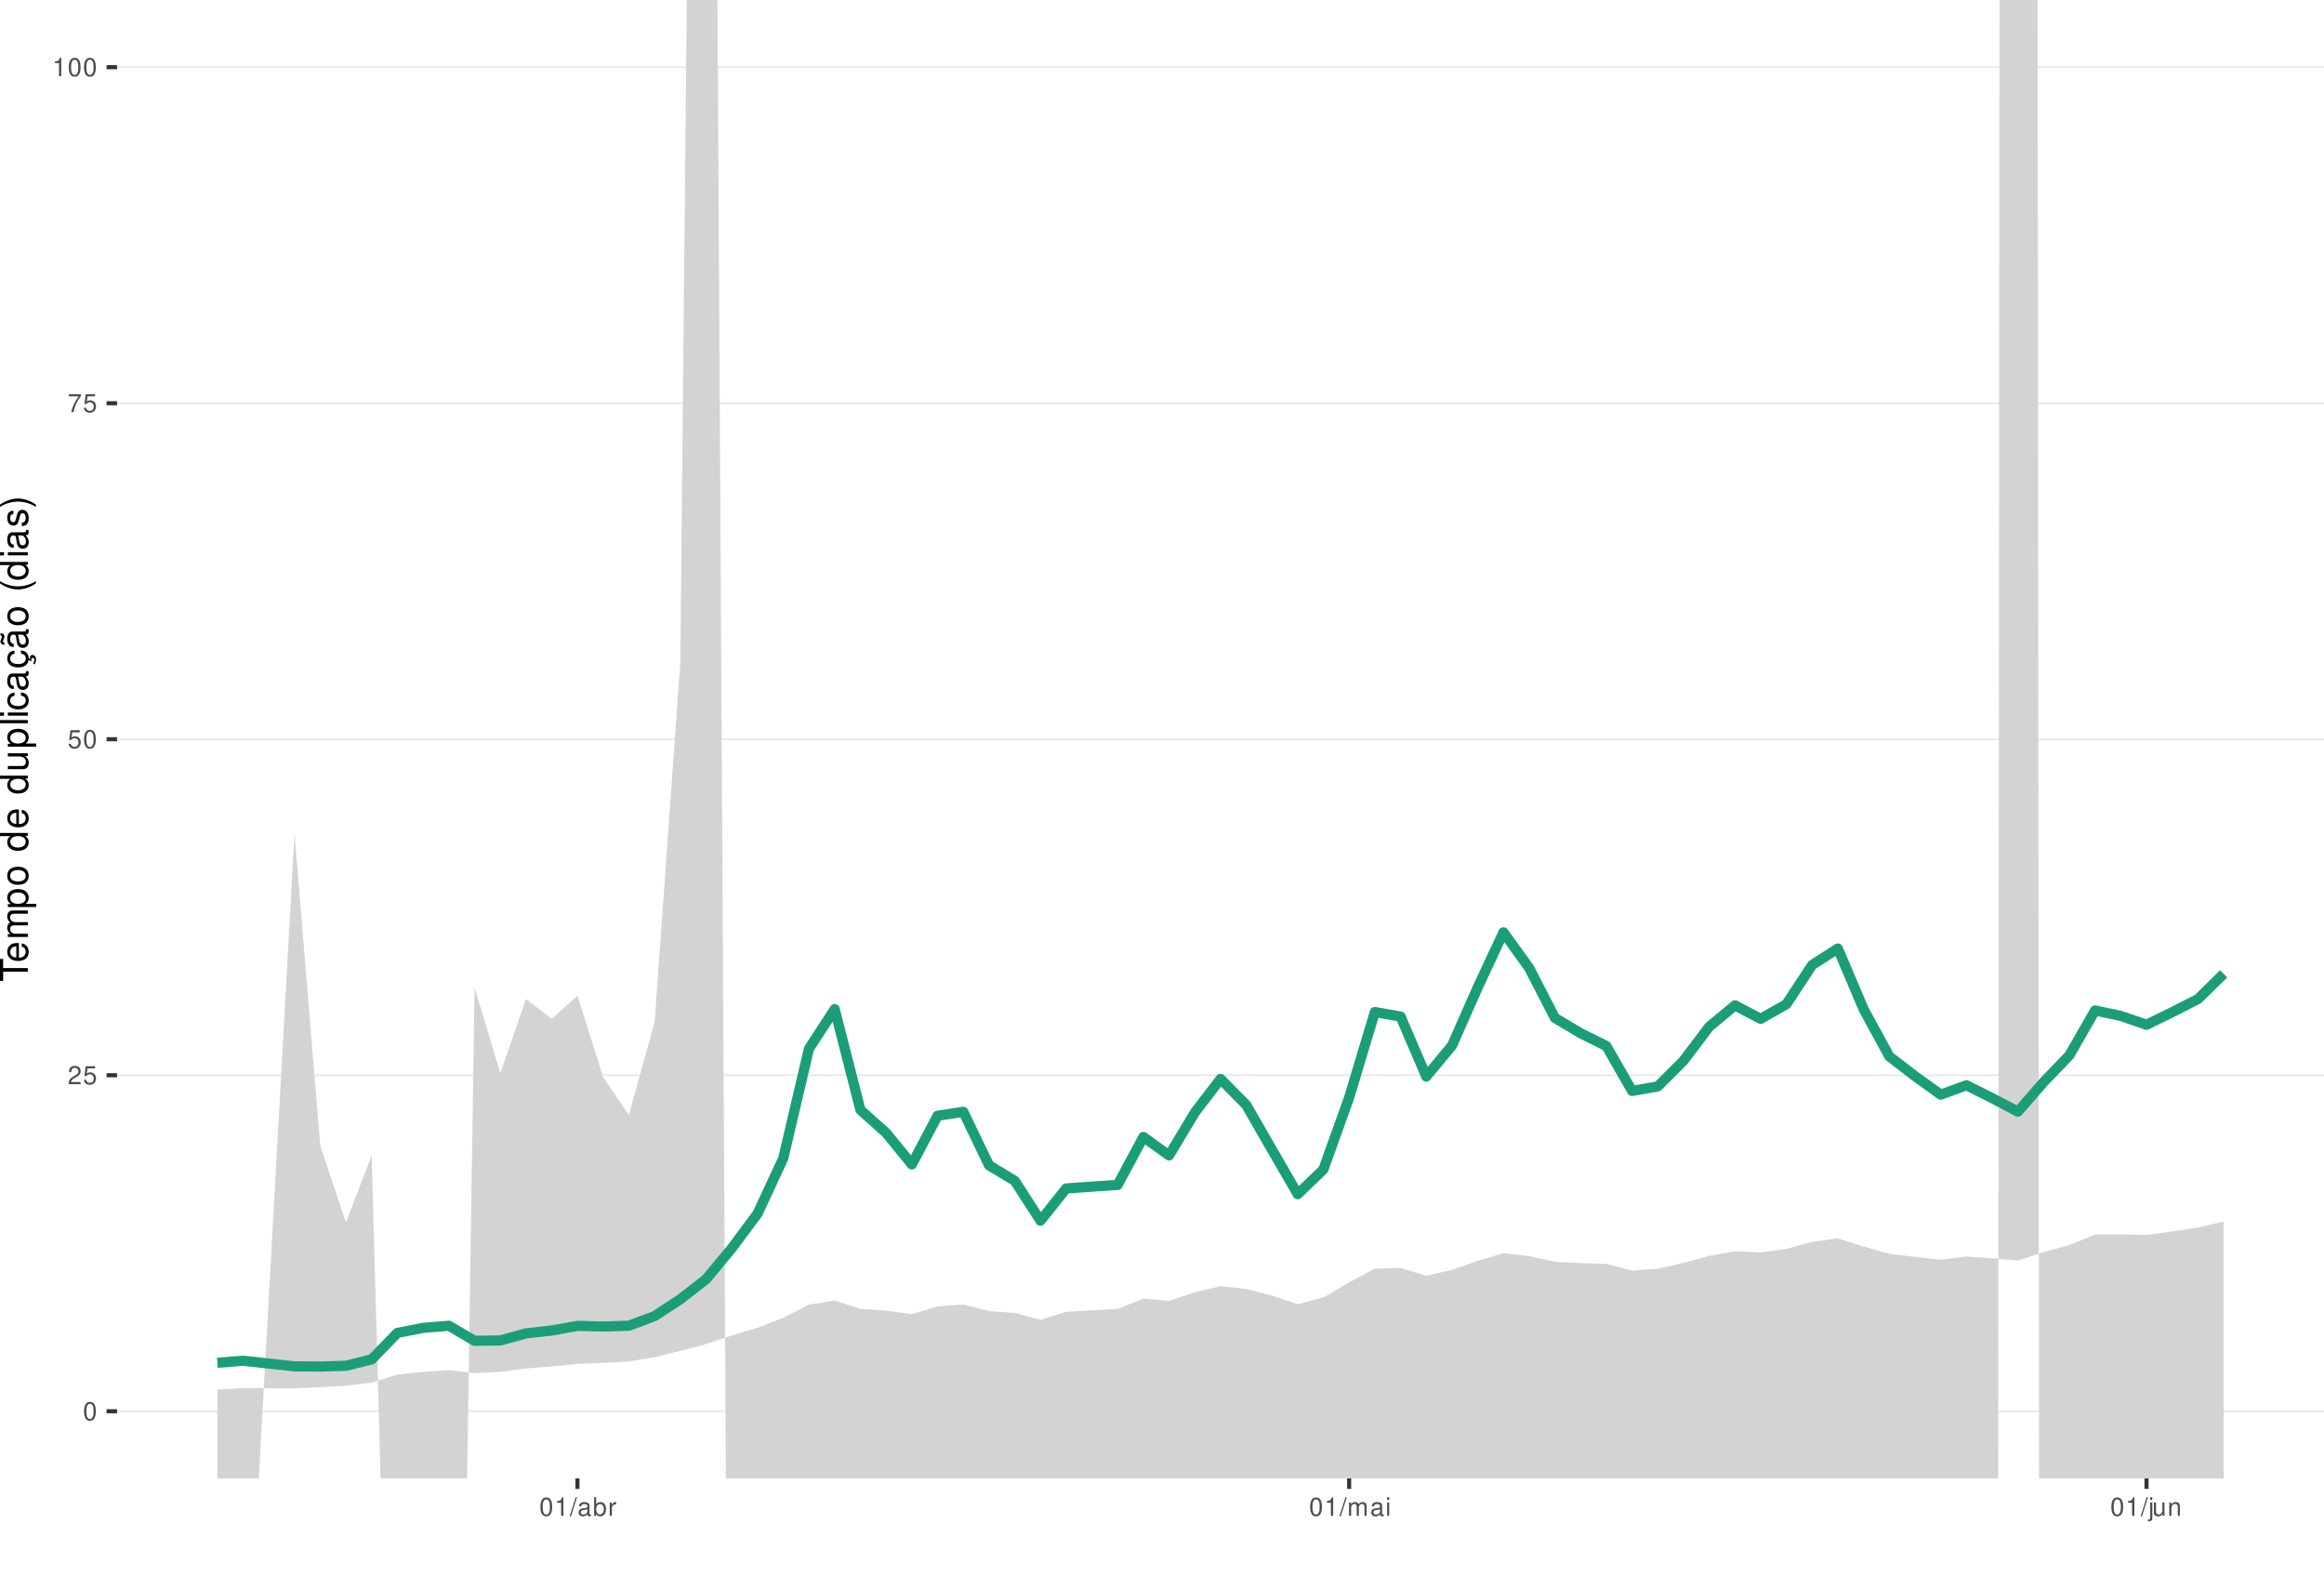
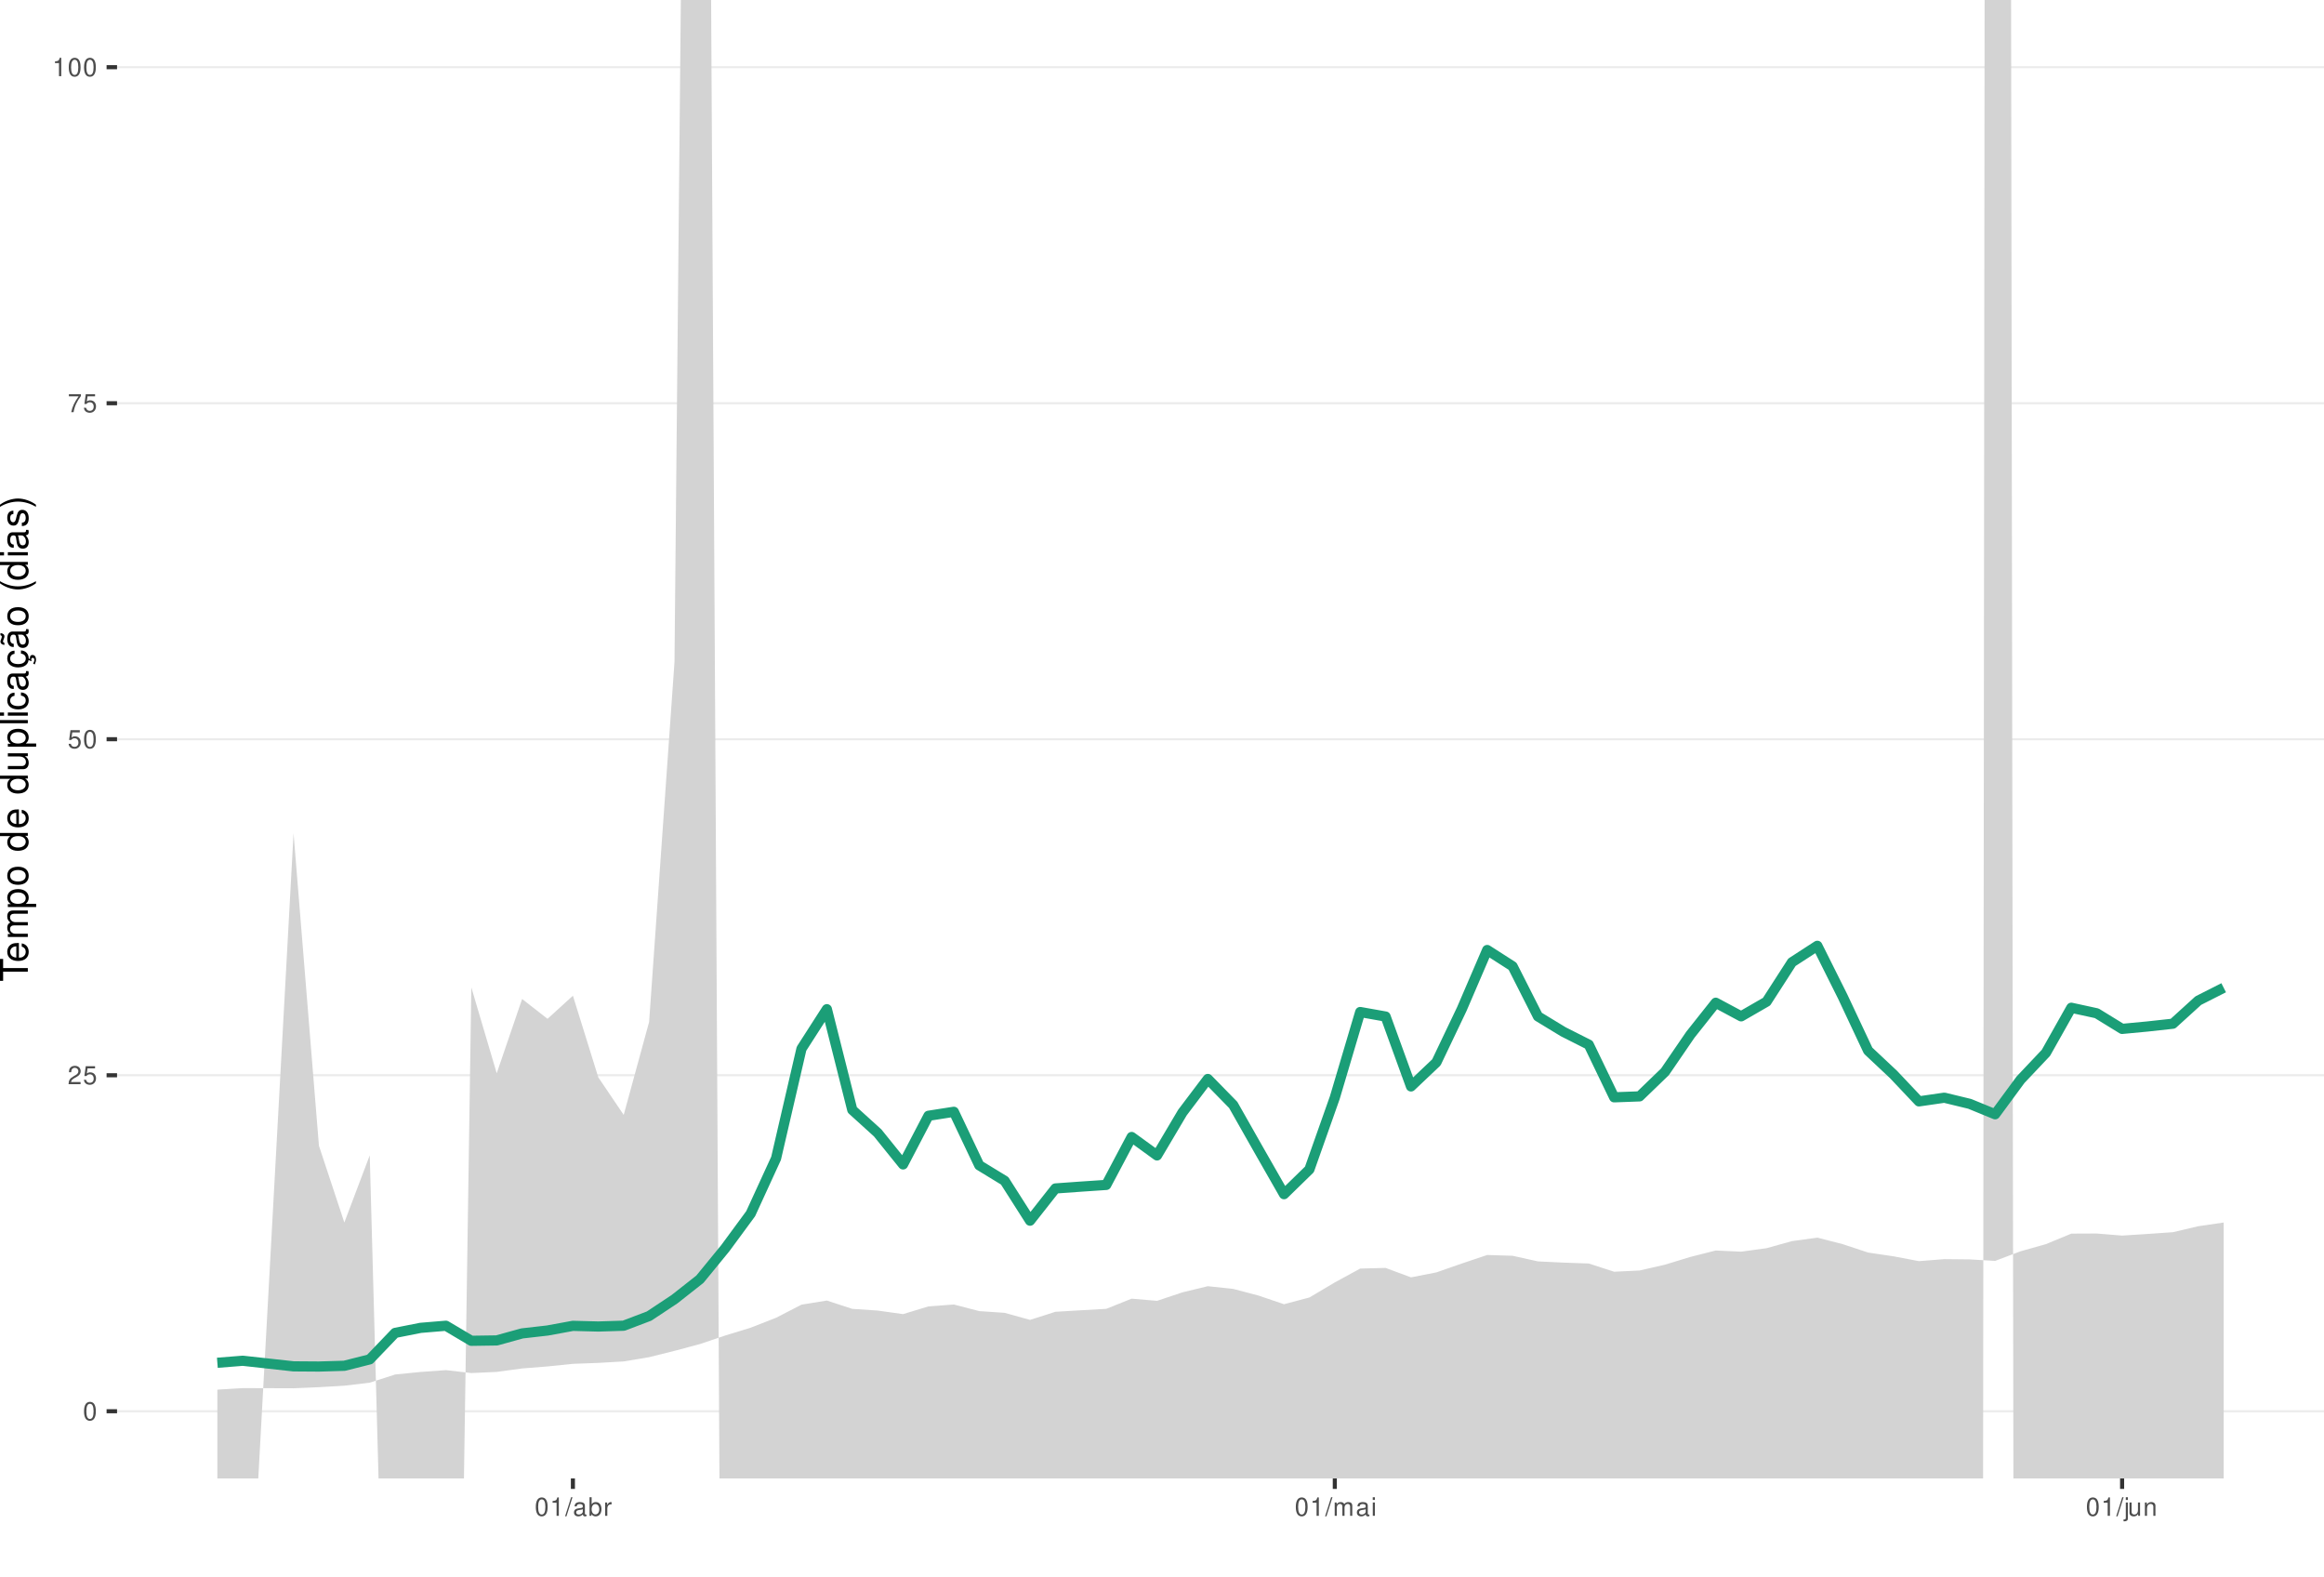
<svg xmlns="http://www.w3.org/2000/svg" xmlns:xlink="http://www.w3.org/1999/xlink" width="609pt" height="413pt" viewBox="0 0 609 413" version="1.1">
  <defs>
    <g>
      <symbol overflow="visible" id="glyph0-0">
        <path style="stroke:none;" d="" />
      </symbol>
      <symbol overflow="visible" id="glyph0-1">
        <path style="stroke:none;" d="M 1.828 -4.812 C 1.391 -4.812 0.984 -4.609 0.75 -4.281 C 0.438 -3.859 0.281 -3.219 0.281 -2.328 C 0.281 -0.703 0.812 0.156 1.828 0.156 C 2.828 0.156 3.375 -0.703 3.375 -2.297 C 3.375 -3.219 3.234 -3.844 2.922 -4.281 C 2.672 -4.625 2.281 -4.812 1.828 -4.812 Z M 1.828 -4.297 C 2.469 -4.297 2.781 -3.641 2.781 -2.344 C 2.781 -0.969 2.469 -0.328 1.812 -0.328 C 1.203 -0.328 0.891 -1 0.891 -2.328 C 0.891 -3.641 1.203 -4.297 1.828 -4.297 Z M 1.828 -4.297 " />
      </symbol>
      <symbol overflow="visible" id="glyph0-2">
        <path style="stroke:none;" d="M 3.375 -0.578 L 0.891 -0.578 C 0.938 -0.984 1.156 -1.234 1.734 -1.578 L 2.406 -1.953 C 3.062 -2.328 3.406 -2.812 3.406 -3.406 C 3.406 -3.812 3.234 -4.188 2.969 -4.438 C 2.688 -4.688 2.344 -4.812 1.891 -4.812 C 1.297 -4.812 0.844 -4.594 0.578 -4.188 C 0.422 -3.938 0.344 -3.641 0.328 -3.141 L 0.922 -3.141 C 0.938 -3.469 0.984 -3.672 1.062 -3.828 C 1.219 -4.125 1.516 -4.297 1.875 -4.297 C 2.406 -4.297 2.797 -3.906 2.797 -3.391 C 2.797 -3.016 2.578 -2.672 2.156 -2.438 L 1.547 -2.078 C 0.562 -1.516 0.281 -1.062 0.219 0 L 3.375 0 Z M 3.375 -0.578 " />
      </symbol>
      <symbol overflow="visible" id="glyph0-3">
        <path style="stroke:none;" d="M 3.172 -4.719 L 0.734 -4.719 L 0.375 -2.156 L 0.922 -2.156 C 1.188 -2.469 1.422 -2.594 1.797 -2.594 C 2.422 -2.594 2.812 -2.156 2.812 -1.453 C 2.812 -0.781 2.422 -0.359 1.781 -0.359 C 1.266 -0.359 0.953 -0.625 0.812 -1.156 L 0.234 -1.156 C 0.312 -0.766 0.375 -0.578 0.516 -0.406 C 0.781 -0.047 1.266 0.156 1.797 0.156 C 2.75 0.156 3.422 -0.547 3.422 -1.531 C 3.422 -2.469 2.797 -3.109 1.891 -3.109 C 1.562 -3.109 1.297 -3.016 1.016 -2.828 L 1.203 -4.141 L 3.172 -4.141 Z M 3.172 -4.719 " />
      </symbol>
      <symbol overflow="visible" id="glyph0-4">
        <path style="stroke:none;" d="M 3.469 -4.719 L 0.312 -4.719 L 0.312 -4.141 L 2.859 -4.141 C 1.734 -2.531 1.266 -1.547 0.922 0 L 1.547 0 C 1.797 -1.516 2.391 -2.812 3.469 -4.234 Z M 3.469 -4.719 " />
      </symbol>
      <symbol overflow="visible" id="glyph0-5">
        <path style="stroke:none;" d="M 1.719 -3.422 L 1.719 0 L 2.312 0 L 2.312 -4.812 L 1.922 -4.812 C 1.719 -4.078 1.578 -3.969 0.672 -3.859 L 0.672 -3.422 Z M 1.719 -3.422 " />
      </symbol>
      <symbol overflow="visible" id="glyph0-6">
        <path style="stroke:none;" d="M 1.531 -4.859 L -0.047 0.141 L 0.312 0.141 L 1.891 -4.859 Z M 1.531 -4.859 " />
      </symbol>
      <symbol overflow="visible" id="glyph0-7">
        <path style="stroke:none;" d="M 3.562 -0.328 C 3.5 -0.312 3.469 -0.312 3.438 -0.312 C 3.25 -0.312 3.141 -0.406 3.141 -0.578 L 3.141 -2.641 C 3.141 -3.25 2.688 -3.594 1.828 -3.594 C 1.312 -3.594 0.906 -3.438 0.672 -3.188 C 0.516 -3 0.453 -2.797 0.438 -2.453 L 0.984 -2.453 C 1.031 -2.875 1.297 -3.078 1.812 -3.078 C 2.312 -3.078 2.594 -2.891 2.594 -2.562 L 2.594 -2.406 C 2.578 -2.172 2.469 -2.078 2.016 -2.031 C 1.219 -1.922 1.109 -1.891 0.891 -1.812 C 0.484 -1.641 0.281 -1.328 0.281 -0.875 C 0.281 -0.25 0.719 0.156 1.422 0.156 C 1.859 0.156 2.219 0 2.609 -0.359 C 2.656 0 2.828 0.156 3.188 0.156 C 3.297 0.156 3.375 0.141 3.562 0.094 Z M 2.594 -1.094 C 2.594 -0.906 2.531 -0.797 2.375 -0.641 C 2.141 -0.438 1.875 -0.328 1.547 -0.328 C 1.109 -0.328 0.859 -0.547 0.859 -0.891 C 0.859 -1.266 1.094 -1.438 1.703 -1.531 C 2.297 -1.609 2.406 -1.641 2.594 -1.719 Z M 2.594 -1.094 " />
      </symbol>
      <symbol overflow="visible" id="glyph0-8">
        <path style="stroke:none;" d="M 0.359 -4.859 L 0.359 0 L 0.859 0 L 0.859 -0.453 C 1.125 -0.047 1.484 0.156 1.969 0.156 C 2.875 0.156 3.484 -0.594 3.484 -1.75 C 3.484 -2.891 2.922 -3.594 1.984 -3.594 C 1.516 -3.594 1.172 -3.406 0.906 -3.016 L 0.906 -4.859 Z M 1.891 -3.062 C 2.5 -3.062 2.906 -2.531 2.906 -1.703 C 2.906 -0.906 2.484 -0.359 1.891 -0.359 C 1.297 -0.359 0.906 -0.906 0.906 -1.719 C 0.906 -2.531 1.297 -3.062 1.891 -3.062 Z M 1.891 -3.062 " />
      </symbol>
      <symbol overflow="visible" id="glyph0-9">
        <path style="stroke:none;" d="M 0.453 -3.484 L 0.453 0 L 1.016 0 L 1.016 -1.812 C 1.031 -2.656 1.375 -3.016 2.141 -3 L 2.141 -3.562 C 2.047 -3.578 1.984 -3.594 1.922 -3.594 C 1.562 -3.594 1.297 -3.375 0.969 -2.859 L 0.969 -3.484 Z M 0.453 -3.484 " />
      </symbol>
      <symbol overflow="visible" id="glyph0-10">
        <path style="stroke:none;" d="M 0.469 -3.484 L 0.469 0 L 1.031 0 L 1.031 -2.188 C 1.031 -2.703 1.391 -3.109 1.844 -3.109 C 2.25 -3.109 2.484 -2.844 2.484 -2.406 L 2.484 0 L 3.047 0 L 3.047 -2.188 C 3.047 -2.703 3.422 -3.109 3.875 -3.109 C 4.266 -3.109 4.516 -2.844 4.516 -2.406 L 4.516 0 L 5.078 0 L 5.078 -2.609 C 5.078 -3.234 4.719 -3.594 4.062 -3.594 C 3.594 -3.594 3.312 -3.453 2.984 -3.062 C 2.781 -3.422 2.5 -3.594 2.047 -3.594 C 1.578 -3.594 1.266 -3.422 0.984 -3 L 0.984 -3.484 Z M 0.469 -3.484 " />
      </symbol>
      <symbol overflow="visible" id="glyph0-11">
        <path style="stroke:none;" d="M 1 -3.484 L 0.453 -3.484 L 0.453 0 L 1 0 Z M 1 -4.859 L 0.438 -4.859 L 0.438 -4.156 L 1 -4.156 Z M 1 -4.859 " />
      </symbol>
      <symbol overflow="visible" id="glyph0-12">
        <path style="stroke:none;" d="M 0.469 -3.484 L 0.469 0.5 C 0.469 0.859 0.359 0.969 0.016 0.969 C -0.031 0.969 -0.047 0.969 -0.125 0.953 L -0.125 1.438 C -0.047 1.438 -0.016 1.453 0.062 1.453 C 0.688 1.453 1.016 1.203 1.016 0.719 L 1.016 -3.484 Z M 1.016 -4.859 L 0.469 -4.859 L 0.469 -4.156 L 1.016 -4.156 Z M 1.016 -4.859 " />
      </symbol>
      <symbol overflow="visible" id="glyph0-13">
        <path style="stroke:none;" d="M 3.203 0 L 3.203 -3.484 L 2.656 -3.484 L 2.656 -1.516 C 2.656 -0.797 2.281 -0.328 1.703 -0.328 C 1.266 -0.328 0.984 -0.594 0.984 -1.016 L 0.984 -3.484 L 0.438 -3.484 L 0.438 -0.797 C 0.438 -0.219 0.859 0.156 1.547 0.156 C 2.062 0.156 2.391 -0.031 2.703 -0.484 L 2.703 0 Z M 3.203 0 " />
      </symbol>
      <symbol overflow="visible" id="glyph0-14">
        <path style="stroke:none;" d="M 0.469 -3.484 L 0.469 0 L 1.031 0 L 1.031 -1.922 C 1.031 -2.641 1.391 -3.109 1.969 -3.109 C 2.406 -3.109 2.688 -2.828 2.688 -2.422 L 2.688 0 L 3.234 0 L 3.234 -2.641 C 3.234 -3.219 2.812 -3.594 2.141 -3.594 C 1.625 -3.594 1.281 -3.391 0.984 -2.906 L 0.984 -3.484 Z M 0.469 -3.484 " />
      </symbol>
      <symbol overflow="visible" id="glyph1-0">
        <path style="stroke:none;" d="" />
      </symbol>
      <symbol overflow="visible" id="glyph1-1">
        <path style="stroke:none;" d="M -6.469 -3.547 L -6.469 -5.938 L -7.297 -5.938 L -7.297 -0.203 L -6.469 -0.203 L -6.469 -2.609 L 0 -2.609 L 0 -3.547 Z M -6.469 -3.547 " />
      </symbol>
      <symbol overflow="visible" id="glyph1-2">
        <path style="stroke:none;" d="M -2.344 -5.125 C -3.141 -5.125 -3.625 -5.062 -4.016 -4.922 C -4.875 -4.578 -5.391 -3.781 -5.391 -2.797 C -5.391 -1.344 -4.281 -0.406 -2.547 -0.406 C -0.812 -0.406 0.234 -1.297 0.234 -2.781 C 0.234 -3.984 -0.453 -4.812 -1.594 -5.016 L -1.594 -4.188 C -0.906 -3.953 -0.547 -3.484 -0.547 -2.812 C -0.547 -2.281 -0.781 -1.828 -1.219 -1.547 C -1.516 -1.344 -1.812 -1.281 -2.344 -1.266 Z M -3.016 -1.297 C -3.984 -1.359 -4.625 -1.953 -4.625 -2.797 C -4.625 -3.641 -3.953 -4.234 -3.016 -4.234 Z M -3.016 -1.297 " />
      </symbol>
      <symbol overflow="visible" id="glyph1-3">
        <path style="stroke:none;" d="M -5.234 -0.703 L 0 -0.703 L 0 -1.547 L -3.297 -1.547 C -4.047 -1.547 -4.656 -2.094 -4.656 -2.766 C -4.656 -3.391 -4.281 -3.734 -3.609 -3.734 L 0 -3.734 L 0 -4.578 L -3.297 -4.578 C -4.047 -4.578 -4.656 -5.125 -4.656 -5.812 C -4.656 -6.422 -4.266 -6.781 -3.609 -6.781 L 0 -6.781 L 0 -7.625 L -3.938 -7.625 C -4.875 -7.625 -5.391 -7.078 -5.391 -6.094 C -5.391 -5.406 -5.188 -4.984 -4.594 -4.484 C -5.156 -4.188 -5.391 -3.766 -5.391 -3.078 C -5.391 -2.375 -5.125 -1.906 -4.5 -1.469 L -5.234 -1.469 Z M -5.234 -0.703 " />
      </symbol>
      <symbol overflow="visible" id="glyph1-4">
        <path style="stroke:none;" d="M 2.188 -0.547 L 2.188 -1.375 L -0.547 -1.375 C -0.016 -1.812 0.234 -2.312 0.234 -2.984 C 0.234 -4.344 -0.859 -5.234 -2.531 -5.234 C -4.297 -5.234 -5.391 -4.375 -5.391 -2.984 C -5.391 -2.266 -5.062 -1.703 -4.453 -1.312 L -5.234 -1.312 L -5.234 -0.547 Z M -4.609 -2.844 C -4.609 -3.766 -3.797 -4.359 -2.547 -4.359 C -1.359 -4.359 -0.547 -3.75 -0.547 -2.844 C -0.547 -1.953 -1.344 -1.375 -2.578 -1.375 C -3.812 -1.375 -4.609 -1.953 -4.609 -2.844 Z M -4.609 -2.844 " />
      </symbol>
      <symbol overflow="visible" id="glyph1-5">
        <path style="stroke:none;" d="M -5.391 -2.719 C -5.391 -1.234 -4.344 -0.359 -2.578 -0.359 C -0.812 -0.359 0.234 -1.234 0.234 -2.734 C 0.234 -4.203 -0.812 -5.094 -2.547 -5.094 C -4.359 -5.094 -5.391 -4.234 -5.391 -2.719 Z M -4.625 -2.734 C -4.625 -3.672 -3.844 -4.234 -2.547 -4.234 C -1.312 -4.234 -0.547 -3.656 -0.547 -2.734 C -0.547 -1.797 -1.312 -1.234 -2.578 -1.234 C -3.844 -1.234 -4.625 -1.797 -4.625 -2.734 Z M -4.625 -2.734 " />
      </symbol>
      <symbol overflow="visible" id="glyph1-6">
        <path style="stroke:none;" d="" />
      </symbol>
      <symbol overflow="visible" id="glyph1-7">
        <path style="stroke:none;" d="M -7.297 -4.953 L -7.297 -4.125 L -4.578 -4.125 C -5.109 -3.766 -5.391 -3.203 -5.391 -2.516 C -5.391 -1.156 -4.297 -0.266 -2.625 -0.266 C -0.859 -0.266 0.234 -1.125 0.234 -2.547 C 0.234 -3.266 -0.047 -3.766 -0.688 -4.203 L 0 -4.203 L 0 -4.953 Z M -4.609 -2.656 C -4.609 -3.547 -3.812 -4.125 -2.562 -4.125 C -1.344 -4.125 -0.547 -3.547 -0.547 -2.656 C -0.547 -1.734 -1.359 -1.125 -2.578 -1.125 C -3.797 -1.125 -4.609 -1.734 -4.609 -2.656 Z M -4.609 -2.656 " />
      </symbol>
      <symbol overflow="visible" id="glyph1-8">
        <path style="stroke:none;" d="M 0 -4.812 L -5.234 -4.812 L -5.234 -3.984 L -2.266 -3.984 C -1.203 -3.984 -0.5 -3.438 -0.5 -2.562 C -0.5 -1.906 -0.906 -1.484 -1.531 -1.484 L -5.234 -1.484 L -5.234 -0.656 L -1.203 -0.656 C -0.328 -0.656 0.234 -1.297 0.234 -2.312 C 0.234 -3.094 -0.047 -3.578 -0.734 -4.062 L 0 -4.062 Z M 0 -4.812 " />
      </symbol>
      <symbol overflow="visible" id="glyph1-9">
        <path style="stroke:none;" d="M -7.297 -1.516 L -7.297 -0.688 L 0 -0.688 L 0 -1.516 Z M -7.297 -1.516 " />
      </symbol>
      <symbol overflow="visible" id="glyph1-10">
        <path style="stroke:none;" d="M -5.234 -1.5 L -5.234 -0.672 L 0 -0.672 L 0 -1.5 Z M -7.297 -1.5 L -7.297 -0.656 L -6.234 -0.656 L -6.234 -1.5 Z M -7.297 -1.5 " />
      </symbol>
      <symbol overflow="visible" id="glyph1-11">
        <path style="stroke:none;" d="M -3.484 -4.703 C -3.984 -4.672 -4.312 -4.562 -4.609 -4.359 C -5.094 -4 -5.391 -3.375 -5.391 -2.641 C -5.391 -1.219 -4.266 -0.312 -2.531 -0.312 C -0.844 -0.312 0.234 -1.203 0.234 -2.625 C 0.234 -3.875 -0.516 -4.672 -1.797 -4.766 L -1.797 -3.938 C -0.953 -3.797 -0.547 -3.359 -0.547 -2.656 C -0.547 -1.734 -1.297 -1.188 -2.531 -1.188 C -3.844 -1.188 -4.625 -1.719 -4.625 -2.625 C -4.625 -3.328 -4.203 -3.766 -3.484 -3.875 Z M -3.484 -4.703 " />
      </symbol>
      <symbol overflow="visible" id="glyph1-12">
        <path style="stroke:none;" d="M -0.484 -5.344 C -0.469 -5.266 -0.469 -5.219 -0.469 -5.172 C -0.469 -4.875 -0.625 -4.719 -0.875 -4.719 L -3.953 -4.719 C -4.891 -4.719 -5.391 -4.047 -5.391 -2.75 C -5.391 -1.984 -5.172 -1.375 -4.781 -1.016 C -4.516 -0.766 -4.203 -0.672 -3.688 -0.656 L -3.688 -1.484 C -4.328 -1.562 -4.625 -1.938 -4.625 -2.719 C -4.625 -3.484 -4.344 -3.891 -3.844 -3.891 L -3.625 -3.891 C -3.266 -3.875 -3.125 -3.703 -3.047 -3.016 C -2.891 -1.844 -2.844 -1.656 -2.719 -1.344 C -2.453 -0.734 -2 -0.422 -1.312 -0.422 C -0.375 -0.422 0.234 -1.078 0.234 -2.141 C 0.234 -2.797 0 -3.328 -0.547 -3.922 C 0 -3.984 0.234 -4.234 0.234 -4.781 C 0.234 -4.953 0.203 -5.062 0.141 -5.344 Z M -1.656 -3.891 C -1.375 -3.891 -1.203 -3.812 -0.969 -3.562 C -0.656 -3.219 -0.5 -2.812 -0.5 -2.312 C -0.5 -1.672 -0.812 -1.297 -1.344 -1.297 C -1.891 -1.297 -2.172 -1.656 -2.297 -2.547 C -2.422 -3.438 -2.453 -3.609 -2.594 -3.891 Z M -1.656 -3.891 " />
      </symbol>
      <symbol overflow="visible" id="glyph1-13">
        <path style="stroke:none;" d="M 0.234 -2.641 C 0.234 -3.875 -0.547 -4.703 -1.797 -4.766 L -1.797 -3.938 C -0.953 -3.797 -0.531 -3.359 -0.531 -2.656 C -0.531 -1.734 -1.281 -1.188 -2.516 -1.188 C -3.844 -1.188 -4.625 -1.719 -4.625 -2.625 C -4.625 -3.328 -4.203 -3.766 -3.484 -3.875 L -3.484 -4.703 C -3.984 -4.672 -4.312 -4.562 -4.609 -4.359 C -5.094 -4 -5.391 -3.375 -5.391 -2.641 C -5.391 -1.219 -4.266 -0.312 -2.531 -0.312 C -1.469 -0.312 -0.625 -0.672 -0.156 -1.312 C 0.047 -1.594 0.125 -1.812 0.203 -2.25 L 0.922 -1.938 L 0.984 -2.062 C 0.938 -2.188 0.906 -2.25 0.906 -2.375 C 0.906 -2.656 1.047 -2.828 1.281 -2.828 C 1.547 -2.828 1.734 -2.594 1.734 -2.297 C 1.734 -2.031 1.672 -1.844 1.438 -1.406 L 1.406 -1.312 L 1.812 -1.094 C 2.078 -1.75 2.141 -1.953 2.141 -2.344 C 2.141 -3.109 1.781 -3.578 1.203 -3.578 C 0.781 -3.578 0.547 -3.297 0.547 -2.797 C 0.547 -2.703 0.547 -2.641 0.562 -2.516 Z M 0.234 -2.641 " />
      </symbol>
      <symbol overflow="visible" id="glyph1-14">
        <path style="stroke:none;" d="M -0.484 -5.344 C -0.469 -5.266 -0.469 -5.219 -0.469 -5.172 C -0.469 -4.875 -0.625 -4.719 -0.875 -4.719 L -3.953 -4.719 C -4.891 -4.719 -5.391 -4.047 -5.391 -2.75 C -5.391 -1.984 -5.172 -1.375 -4.781 -1.016 C -4.516 -0.766 -4.203 -0.672 -3.688 -0.656 L -3.688 -1.484 C -4.328 -1.562 -4.625 -1.938 -4.625 -2.719 C -4.625 -3.484 -4.344 -3.891 -3.844 -3.891 L -3.625 -3.891 C -3.266 -3.875 -3.125 -3.703 -3.047 -3.016 C -2.891 -1.844 -2.844 -1.656 -2.719 -1.344 C -2.453 -0.734 -2 -0.422 -1.312 -0.422 C -0.375 -0.422 0.234 -1.078 0.234 -2.141 C 0.234 -2.797 0 -3.328 -0.547 -3.922 C 0 -3.984 0.234 -4.234 0.234 -4.781 C 0.234 -4.953 0.203 -5.062 0.141 -5.344 Z M -1.656 -3.891 C -1.375 -3.891 -1.203 -3.812 -0.969 -3.562 C -0.656 -3.219 -0.5 -2.812 -0.5 -2.312 C -0.5 -1.672 -0.812 -1.297 -1.344 -1.297 C -1.891 -1.297 -2.172 -1.656 -2.297 -2.547 C -2.422 -3.438 -2.453 -3.609 -2.594 -3.891 Z M -7.172 -3.75 C -6.922 -3.672 -6.812 -3.547 -6.812 -3.375 C -6.812 -3.25 -6.875 -2.984 -6.984 -2.734 C -7.156 -2.312 -7.172 -2.25 -7.172 -2.047 C -7.172 -1.594 -6.797 -1.297 -6.141 -1.188 L -6.141 -1.766 C -6.375 -1.812 -6.5 -1.938 -6.5 -2.094 C -6.5 -2.203 -6.469 -2.344 -6.375 -2.578 C -6.156 -3.156 -6.125 -3.234 -6.125 -3.438 C -6.125 -3.922 -6.484 -4.219 -7.172 -4.312 Z M -7.172 -3.75 " />
      </symbol>
      <symbol overflow="visible" id="glyph1-15">
        <path style="stroke:none;" d="M -7.297 -2.359 C -5.984 -1.359 -4.156 -0.734 -2.594 -0.734 C -1.016 -0.734 0.812 -1.359 2.125 -2.359 L 2.125 -2.906 C 0.688 -2.031 -0.984 -1.547 -2.594 -1.547 C -4.188 -1.547 -5.875 -2.031 -7.297 -2.906 Z M -7.297 -2.359 " />
      </symbol>
      <symbol overflow="visible" id="glyph1-16">
        <path style="stroke:none;" d="M -3.781 -4.375 C -4.812 -4.375 -5.391 -3.688 -5.391 -2.484 C -5.391 -1.266 -4.766 -0.469 -3.797 -0.469 C -2.969 -0.469 -2.578 -0.891 -2.281 -2.125 L -2.094 -2.906 C -1.953 -3.484 -1.734 -3.719 -1.375 -3.719 C -0.875 -3.719 -0.547 -3.234 -0.547 -2.5 C -0.547 -2.047 -0.672 -1.672 -0.891 -1.453 C -1.047 -1.328 -1.188 -1.266 -1.562 -1.219 L -1.562 -0.344 C -0.344 -0.375 0.234 -1.062 0.234 -2.438 C 0.234 -3.75 -0.422 -4.594 -1.438 -4.594 C -2.203 -4.594 -2.641 -4.156 -2.891 -3.109 L -3.078 -2.312 C -3.234 -1.625 -3.453 -1.344 -3.828 -1.344 C -4.312 -1.344 -4.625 -1.766 -4.625 -2.453 C -4.625 -3.125 -4.328 -3.484 -3.781 -3.5 Z M -3.781 -4.375 " />
      </symbol>
      <symbol overflow="visible" id="glyph1-17">
        <path style="stroke:none;" d="M 2.125 -0.938 C 0.812 -1.938 -1.016 -2.562 -2.578 -2.562 C -4.156 -2.562 -5.984 -1.938 -7.297 -0.938 L -7.297 -0.375 C -5.859 -1.266 -4.188 -1.75 -2.578 -1.75 C -0.984 -1.75 0.703 -1.266 2.125 -0.375 Z M 2.125 -0.938 " />
      </symbol>
    </g>
    <clipPath id="clip1">
      <path d="M 30.672 0 L 609 0 L 609 387.328 L 30.672 387.328 Z M 30.672 0 " />
    </clipPath>
    <clipPath id="clip2">
      <path d="M 30.672 369 L 609 369 L 609 370 L 30.672 370 Z M 30.672 369 " />
    </clipPath>
    <clipPath id="clip3">
      <path d="M 30.672 281 L 609 281 L 609 282 L 30.672 282 Z M 30.672 281 " />
    </clipPath>
    <clipPath id="clip4">
      <path d="M 30.672 193 L 609 193 L 609 194 L 30.672 194 Z M 30.672 193 " />
    </clipPath>
    <clipPath id="clip5">
      <path d="M 30.672 105 L 609 105 L 609 106 L 30.672 106 Z M 30.672 105 " />
    </clipPath>
    <clipPath id="clip6">
      <path d="M 30.672 17 L 609 17 L 609 18 L 30.672 18 Z M 30.672 17 " />
    </clipPath>
    <clipPath id="clip7">
      <path d="M 56 0 L 583 0 L 583 387.328 L 56 387.328 Z M 56 0 " />
    </clipPath>
  </defs>
  <g id="surface66">
    <rect x="0" y="0" width="609" height="413" style="fill:rgb(100%,100%,100%);fill-opacity:1;stroke:none;" />
    <rect x="0" y="0" width="609" height="413" style="fill:rgb(100%,100%,100%);fill-opacity:1;stroke:none;" />
    <path style="fill:none;stroke-width:1.067;stroke-linecap:round;stroke-linejoin:round;stroke:rgb(100%,100%,100%);stroke-opacity:1;stroke-miterlimit:10;" d="M 0 413 L 609 413 L 609 0 L 0 0 Z M 0 413 " />
    <g clip-path="url(#clip1)" clip-rule="nonzero">
      <path style=" stroke:none;fill-rule:nonzero;fill:rgb(100%,100%,100%);fill-opacity:1;" d="M 30.672 387.328 L 609 387.328 L 609 0 L 30.672 0 Z M 30.672 387.328 " />
    </g>
    <g clip-path="url(#clip2)" clip-rule="nonzero">
      <path style="fill:none;stroke-width:0.533;stroke-linecap:butt;stroke-linejoin:round;stroke:rgb(92.157%,92.157%,92.157%);stroke-opacity:1;stroke-miterlimit:10;" d="M 30.672 369.723 L 609 369.723 " />
    </g>
    <g clip-path="url(#clip3)" clip-rule="nonzero">
      <path style="fill:none;stroke-width:0.533;stroke-linecap:butt;stroke-linejoin:round;stroke:rgb(92.157%,92.157%,92.157%);stroke-opacity:1;stroke-miterlimit:10;" d="M 30.672 281.695 L 609 281.695 " />
    </g>
    <g clip-path="url(#clip4)" clip-rule="nonzero">
      <path style="fill:none;stroke-width:0.533;stroke-linecap:butt;stroke-linejoin:round;stroke:rgb(92.157%,92.157%,92.157%);stroke-opacity:1;stroke-miterlimit:10;" d="M 30.672 193.664 L 609 193.664 " />
    </g>
    <g clip-path="url(#clip5)" clip-rule="nonzero">
      <path style="fill:none;stroke-width:0.533;stroke-linecap:butt;stroke-linejoin:round;stroke:rgb(92.157%,92.157%,92.157%);stroke-opacity:1;stroke-miterlimit:10;" d="M 30.672 105.637 L 609 105.637 " />
    </g>
    <g clip-path="url(#clip6)" clip-rule="nonzero">
      <path style="fill:none;stroke-width:0.533;stroke-linecap:butt;stroke-linejoin:round;stroke:rgb(92.157%,92.157%,92.157%);stroke-opacity:1;stroke-miterlimit:10;" d="M 30.672 17.605 L 609 17.605 " />
    </g>
    <g clip-path="url(#clip7)" clip-rule="nonzero">
-       <path style=" stroke:none;fill-rule:nonzero;fill:rgb(82.745%,82.745%,82.745%);fill-opacity:1;" d="M 66.395 413 L 77.18 218.309 L 83.922 300.168 L 90.66 320.273 L 97.402 302.672 L 100.449 413 L 122.012 413 L 124.363 258.688 L 131.105 281.176 L 137.844 261.719 L 144.586 266.914 L 151.324 260.859 L 158.066 282.246 L 164.805 292.09 L 171.547 267.734 L 178.285 173.43 L 179.969 0 L 188.008 0 L 190.371 413 L 523.598 413 L 523.965 0 L 533.961 0 L 534.355 413 L 582.711 413 L 582.711 320.008 L 575.973 321.594 L 569.23 322.594 L 562.492 323.562 L 555.75 323.383 L 549.012 323.418 L 542.27 326.164 L 535.531 328.039 L 528.789 330.223 L 522.047 329.645 L 515.309 329.18 L 508.566 330.043 L 501.828 329.281 L 495.086 328.496 L 488.348 326.559 L 481.605 324.422 L 474.867 325.336 L 468.125 327.188 L 461.383 328.098 L 454.645 327.801 L 447.902 329.016 L 441.164 330.848 L 434.422 332.387 L 427.684 332.887 L 420.941 331.117 L 414.203 330.887 L 407.461 330.57 L 400.723 329.098 L 393.98 328.309 L 387.238 330.305 L 380.5 332.684 L 373.758 334.223 L 367.02 332.172 L 360.277 332.344 L 353.539 335.969 L 346.797 339.914 L 340.059 341.684 L 333.316 339.422 L 326.574 337.672 L 319.836 336.961 L 313.094 338.574 L 306.355 340.797 L 299.613 340.227 L 292.875 342.891 L 286.133 343.27 L 279.395 343.664 L 272.652 345.785 L 265.914 343.941 L 259.172 343.488 L 252.43 341.758 L 245.691 342.25 L 238.949 344.277 L 232.211 343.344 L 225.469 342.902 L 218.73 340.719 L 211.988 341.797 L 205.25 345.23 L 198.508 347.832 L 191.766 349.871 L 185.027 352.121 L 178.285 353.898 L 171.547 355.555 L 164.805 356.668 L 158.066 357.055 L 151.324 357.301 L 144.586 357.98 L 137.844 358.512 L 131.105 359.414 L 124.363 359.715 L 117.621 358.949 L 110.883 359.43 L 104.141 360.094 L 97.402 362.234 L 90.66 363.027 L 83.922 363.418 L 77.18 363.703 L 63.699 363.66 L 56.957 364.062 L 56.957 413 Z M 66.395 413 " />
-     </g>
-     <path style="fill:none;stroke-width:2.667;stroke-linecap:butt;stroke-linejoin:round;stroke:rgb(10.588%,61.961%,46.667%);stroke-opacity:1;stroke-miterlimit:10;" d="M 56.957 357.023 L 63.699 356.492 L 77.18 357.961 L 83.922 358.008 L 90.66 357.809 L 97.402 356.129 L 104.141 349.195 L 110.883 347.875 L 117.621 347.32 L 124.363 351.266 L 131.105 351.168 L 137.844 349.328 L 144.586 348.57 L 151.324 347.348 L 158.066 347.523 L 164.805 347.312 L 171.547 344.781 L 178.285 340.371 L 185.027 335.133 L 191.766 327 L 198.508 317.965 L 205.25 303.457 L 211.988 274.75 L 218.73 264.391 L 225.469 290.766 L 232.211 296.801 L 238.949 305.055 L 245.691 292.312 L 252.43 291.27 L 259.172 305.289 L 265.914 309.348 L 272.652 319.797 L 279.395 311.352 L 286.133 310.875 L 292.875 310.426 L 299.613 297.871 L 306.355 302.703 L 313.094 291.473 L 319.836 282.668 L 326.574 289.473 L 333.316 301.207 L 340.059 312.855 L 346.797 306.367 L 353.539 287.547 L 360.277 265.133 L 367.02 266.316 L 373.758 282.039 L 380.5 273.914 L 387.238 258.672 L 393.98 244.25 L 400.723 253.605 L 407.461 266.68 L 414.203 270.695 L 420.941 274.031 L 427.684 285.805 L 434.422 284.625 L 441.164 277.883 L 447.902 268.977 L 454.645 263.387 L 461.383 266.914 L 468.125 263.082 L 474.867 252.805 L 481.605 248.5 L 488.348 264.371 L 495.086 276.742 L 501.828 281.938 L 508.566 286.77 L 515.309 284.328 L 522.047 287.68 L 528.789 291.23 L 535.531 283.488 L 542.27 276.484 L 549.012 264.727 L 555.75 266.145 L 562.492 268.461 L 569.23 265.172 L 575.973 261.734 L 582.711 255.125 " />
+       <path style=" stroke:none;fill-rule:nonzero;fill:rgb(82.745%,82.745%,82.745%);fill-opacity:1;" d="M 66.277 413 L 76.926 218.309 L 83.578 300.168 L 90.234 320.273 L 96.891 302.672 L 99.898 413 L 121.188 413 L 123.512 258.688 L 130.164 281.176 L 136.82 261.719 L 143.477 266.914 L 150.129 260.859 L 156.785 282.246 L 163.441 292.09 L 170.098 267.734 L 176.75 173.43 L 178.414 0 L 186.348 0 L 188.68 413 L 519.637 413 L 520.062 0 L 527 0 L 527.648 413 L 582.711 413 L 582.711 320.273 L 576.059 321.25 L 569.402 322.812 L 562.746 323.277 L 556.094 323.703 L 549.438 323.16 L 542.781 323.191 L 536.125 325.941 L 529.473 327.82 L 522.816 330.332 L 516.16 329.941 L 509.508 329.871 L 502.852 330.398 L 496.195 329.133 L 489.539 328.148 L 482.887 325.949 L 476.23 324.238 L 469.574 325.152 L 462.922 327.004 L 456.266 327.914 L 449.609 327.609 L 442.957 329.293 L 436.301 331.324 L 429.645 332.848 L 422.988 333.172 L 416.336 331.016 L 409.68 330.781 L 403.023 330.465 L 396.371 328.988 L 389.715 328.785 L 383.059 331.02 L 376.402 333.344 L 369.75 334.645 L 363.094 332.172 L 356.438 332.344 L 349.785 335.969 L 343.129 339.914 L 336.473 341.684 L 329.816 339.422 L 323.164 337.672 L 316.508 336.961 L 309.852 338.574 L 303.199 340.797 L 296.543 340.227 L 289.887 342.891 L 283.234 343.27 L 276.578 343.664 L 269.922 345.785 L 263.266 343.941 L 256.613 343.488 L 249.957 341.758 L 243.301 342.25 L 236.648 344.277 L 229.992 343.344 L 223.336 342.902 L 216.68 340.719 L 210.027 341.797 L 203.371 345.23 L 196.715 347.832 L 190.062 349.871 L 183.406 352.121 L 176.75 353.898 L 170.098 355.555 L 163.441 356.668 L 156.785 357.055 L 150.129 357.301 L 143.477 357.98 L 136.82 358.512 L 130.164 359.414 L 123.512 359.715 L 116.855 358.949 L 110.199 359.43 L 103.543 360.094 L 96.891 362.234 L 90.234 363.027 L 83.578 363.418 L 76.926 363.703 L 63.613 363.66 L 56.957 364.062 L 56.957 413 Z M 66.277 413 " />
+     </g>
+     <path style="fill:none;stroke-width:2.667;stroke-linecap:butt;stroke-linejoin:round;stroke:rgb(10.588%,61.961%,46.667%);stroke-opacity:1;stroke-miterlimit:10;" d="M 56.957 357.023 L 63.613 356.492 L 76.926 357.961 L 83.578 358.008 L 90.234 357.809 L 96.891 356.129 L 103.543 349.195 L 110.199 347.875 L 116.855 347.32 L 123.512 351.266 L 130.164 351.168 L 136.82 349.328 L 143.477 348.57 L 150.129 347.348 L 156.785 347.523 L 163.441 347.312 L 170.098 344.781 L 176.75 340.371 L 183.406 335.133 L 190.062 327 L 196.715 317.965 L 203.371 303.457 L 210.027 274.75 L 216.68 264.391 L 223.336 290.766 L 229.992 296.801 L 236.648 305.055 L 243.301 292.312 L 249.957 291.27 L 256.613 305.289 L 263.266 309.348 L 269.922 319.797 L 276.578 311.352 L 283.234 310.875 L 289.887 310.426 L 296.543 297.871 L 303.199 302.703 L 309.852 291.473 L 316.508 282.668 L 323.164 289.473 L 329.816 301.207 L 336.473 312.855 L 343.129 306.367 L 349.785 287.547 L 356.438 265.133 L 363.094 266.316 L 369.75 284.625 L 376.402 278.32 L 383.059 264.363 L 389.715 248.883 L 396.371 253.145 L 403.023 266.277 L 409.68 270.32 L 416.336 273.68 L 422.988 287.477 L 429.645 287.23 L 436.301 280.801 L 442.957 271.082 L 449.609 262.699 L 456.266 266.262 L 462.922 262.422 L 469.574 252.098 L 476.23 247.781 L 482.887 261.105 L 489.539 275.254 L 496.195 281.5 L 502.852 288.543 L 509.508 287.578 L 516.16 289.191 L 522.816 291.918 L 529.473 282.871 L 536.125 275.836 L 542.781 264.016 L 549.438 265.461 L 556.094 269.551 L 562.746 268.922 L 569.402 268.191 L 576.059 262.141 L 582.711 258.77 " />
    <g style="fill:rgb(30.196%,30.196%,30.196%);fill-opacity:1;">
      <use xlink:href="#glyph0-1" x="21.738" y="372.07" />
    </g>
    <g style="fill:rgb(30.196%,30.196%,30.196%);fill-opacity:1;">
      <use xlink:href="#glyph0-2" x="17.738" y="284.043" />
      <use xlink:href="#glyph0-3" x="21.738" y="284.043" />
    </g>
    <g style="fill:rgb(30.196%,30.196%,30.196%);fill-opacity:1;">
      <use xlink:href="#glyph0-3" x="17.738" y="196.012" />
      <use xlink:href="#glyph0-1" x="21.738" y="196.012" />
    </g>
    <g style="fill:rgb(30.196%,30.196%,30.196%);fill-opacity:1;">
      <use xlink:href="#glyph0-4" x="17.738" y="107.984" />
      <use xlink:href="#glyph0-3" x="21.738" y="107.984" />
    </g>
    <g style="fill:rgb(30.196%,30.196%,30.196%);fill-opacity:1;">
      <use xlink:href="#glyph0-5" x="13.738" y="19.953" />
      <use xlink:href="#glyph0-1" x="17.738" y="19.953" />
      <use xlink:href="#glyph0-1" x="21.738" y="19.953" />
    </g>
    <path style="fill:none;stroke-width:1.067;stroke-linecap:butt;stroke-linejoin:round;stroke:rgb(20%,20%,20%);stroke-opacity:1;stroke-miterlimit:10;" d="M 27.93 369.723 L 30.672 369.723 " />
    <path style="fill:none;stroke-width:1.067;stroke-linecap:butt;stroke-linejoin:round;stroke:rgb(20%,20%,20%);stroke-opacity:1;stroke-miterlimit:10;" d="M 27.93 281.695 L 30.672 281.695 " />
    <path style="fill:none;stroke-width:1.067;stroke-linecap:butt;stroke-linejoin:round;stroke:rgb(20%,20%,20%);stroke-opacity:1;stroke-miterlimit:10;" d="M 27.93 193.664 L 30.672 193.664 " />
    <path style="fill:none;stroke-width:1.067;stroke-linecap:butt;stroke-linejoin:round;stroke:rgb(20%,20%,20%);stroke-opacity:1;stroke-miterlimit:10;" d="M 27.93 105.637 L 30.672 105.637 " />
    <path style="fill:none;stroke-width:1.067;stroke-linecap:butt;stroke-linejoin:round;stroke:rgb(20%,20%,20%);stroke-opacity:1;stroke-miterlimit:10;" d="M 27.93 17.605 L 30.672 17.605 " />
-     <path style="fill:none;stroke-width:1.067;stroke-linecap:butt;stroke-linejoin:round;stroke:rgb(20%,20%,20%);stroke-opacity:1;stroke-miterlimit:10;" d="M 151.324 390.07 L 151.324 387.328 " />
-     <path style="fill:none;stroke-width:1.067;stroke-linecap:butt;stroke-linejoin:round;stroke:rgb(20%,20%,20%);stroke-opacity:1;stroke-miterlimit:10;" d="M 353.539 390.07 L 353.539 387.328 " />
-     <path style="fill:none;stroke-width:1.067;stroke-linecap:butt;stroke-linejoin:round;stroke:rgb(20%,20%,20%);stroke-opacity:1;stroke-miterlimit:10;" d="M 562.492 390.07 L 562.492 387.328 " />
-     <g style="fill:rgb(30.196%,30.196%,30.196%);fill-opacity:1;">
-       <use xlink:href="#glyph0-1" x="141.324" y="397.109" />
-       <use xlink:href="#glyph0-5" x="145.324" y="397.109" />
-       <use xlink:href="#glyph0-6" x="149.324" y="397.109" />
-       <use xlink:href="#glyph0-7" x="151.324" y="397.109" />
-       <use xlink:href="#glyph0-8" x="155.324" y="397.109" />
-       <use xlink:href="#glyph0-9" x="159.324" y="397.109" />
-     </g>
-     <g style="fill:rgb(30.196%,30.196%,30.196%);fill-opacity:1;">
-       <use xlink:href="#glyph0-1" x="343.039" y="397.109" />
-       <use xlink:href="#glyph0-5" x="347.039" y="397.109" />
-       <use xlink:href="#glyph0-6" x="351.039" y="397.109" />
-       <use xlink:href="#glyph0-10" x="353.039" y="397.109" />
-       <use xlink:href="#glyph0-7" x="359.039" y="397.109" />
-       <use xlink:href="#glyph0-11" x="363.039" y="397.109" />
-     </g>
-     <g style="fill:rgb(30.196%,30.196%,30.196%);fill-opacity:1;">
-       <use xlink:href="#glyph0-1" x="552.992" y="397.109" />
-       <use xlink:href="#glyph0-5" x="556.992" y="397.109" />
-       <use xlink:href="#glyph0-6" x="560.992" y="397.109" />
-       <use xlink:href="#glyph0-12" x="562.992" y="397.109" />
-       <use xlink:href="#glyph0-13" x="563.992" y="397.109" />
-       <use xlink:href="#glyph0-14" x="567.992" y="397.109" />
+     <path style="fill:none;stroke-width:1.067;stroke-linecap:butt;stroke-linejoin:round;stroke:rgb(20%,20%,20%);stroke-opacity:1;stroke-miterlimit:10;" d="M 150.129 390.07 L 150.129 387.328 " />
+     <path style="fill:none;stroke-width:1.067;stroke-linecap:butt;stroke-linejoin:round;stroke:rgb(20%,20%,20%);stroke-opacity:1;stroke-miterlimit:10;" d="M 349.785 390.07 L 349.785 387.328 " />
+     <path style="fill:none;stroke-width:1.067;stroke-linecap:butt;stroke-linejoin:round;stroke:rgb(20%,20%,20%);stroke-opacity:1;stroke-miterlimit:10;" d="M 556.094 390.07 L 556.094 387.328 " />
+     <g style="fill:rgb(30.196%,30.196%,30.196%);fill-opacity:1;">
+       <use xlink:href="#glyph0-1" x="140.129" y="397.109" />
+       <use xlink:href="#glyph0-5" x="144.129" y="397.109" />
+       <use xlink:href="#glyph0-6" x="148.129" y="397.109" />
+       <use xlink:href="#glyph0-7" x="150.129" y="397.109" />
+       <use xlink:href="#glyph0-8" x="154.129" y="397.109" />
+       <use xlink:href="#glyph0-9" x="158.129" y="397.109" />
+     </g>
+     <g style="fill:rgb(30.196%,30.196%,30.196%);fill-opacity:1;">
+       <use xlink:href="#glyph0-1" x="339.285" y="397.109" />
+       <use xlink:href="#glyph0-5" x="343.285" y="397.109" />
+       <use xlink:href="#glyph0-6" x="347.285" y="397.109" />
+       <use xlink:href="#glyph0-10" x="349.285" y="397.109" />
+       <use xlink:href="#glyph0-7" x="355.285" y="397.109" />
+       <use xlink:href="#glyph0-11" x="359.285" y="397.109" />
+     </g>
+     <g style="fill:rgb(30.196%,30.196%,30.196%);fill-opacity:1;">
+       <use xlink:href="#glyph0-1" x="546.594" y="397.109" />
+       <use xlink:href="#glyph0-5" x="550.594" y="397.109" />
+       <use xlink:href="#glyph0-6" x="554.594" y="397.109" />
+       <use xlink:href="#glyph0-12" x="556.594" y="397.109" />
+       <use xlink:href="#glyph0-13" x="557.594" y="397.109" />
+       <use xlink:href="#glyph0-14" x="561.594" y="397.109" />
    </g>
    <g style="fill:rgb(0%,0%,0%);fill-opacity:1;">
      <use xlink:href="#glyph1-1" x="7.29" y="257.164" />
      <use xlink:href="#glyph1-2" x="7.29" y="252.164" />
      <use xlink:href="#glyph1-3" x="7.29" y="246.164" />
      <use xlink:href="#glyph1-4" x="7.29" y="238.164" />
      <use xlink:href="#glyph1-5" x="7.29" y="232.164" />
      <use xlink:href="#glyph1-6" x="7.29" y="226.164" />
      <use xlink:href="#glyph1-7" x="7.29" y="223.164" />
      <use xlink:href="#glyph1-2" x="7.29" y="217.164" />
      <use xlink:href="#glyph1-6" x="7.29" y="211.164" />
      <use xlink:href="#glyph1-7" x="7.29" y="208.164" />
      <use xlink:href="#glyph1-8" x="7.29" y="202.164" />
      <use xlink:href="#glyph1-4" x="7.29" y="196.164" />
      <use xlink:href="#glyph1-9" x="7.29" y="190.164" />
      <use xlink:href="#glyph1-10" x="7.29" y="188.164" />
      <use xlink:href="#glyph1-11" x="7.29" y="186.164" />
      <use xlink:href="#glyph1-12" x="7.29" y="181.164" />
      <use xlink:href="#glyph1-13" x="7.29" y="175.164" />
      <use xlink:href="#glyph1-14" x="7.29" y="170.164" />
      <use xlink:href="#glyph1-5" x="7.29" y="164.164" />
      <use xlink:href="#glyph1-6" x="7.29" y="158.164" />
      <use xlink:href="#glyph1-15" x="7.29" y="155.164" />
      <use xlink:href="#glyph1-7" x="7.29" y="152.164" />
      <use xlink:href="#glyph1-10" x="7.29" y="146.164" />
      <use xlink:href="#glyph1-12" x="7.29" y="144.164" />
      <use xlink:href="#glyph1-16" x="7.29" y="138.164" />
      <use xlink:href="#glyph1-17" x="7.29" y="133.164" />
    </g>
  </g>
</svg>
